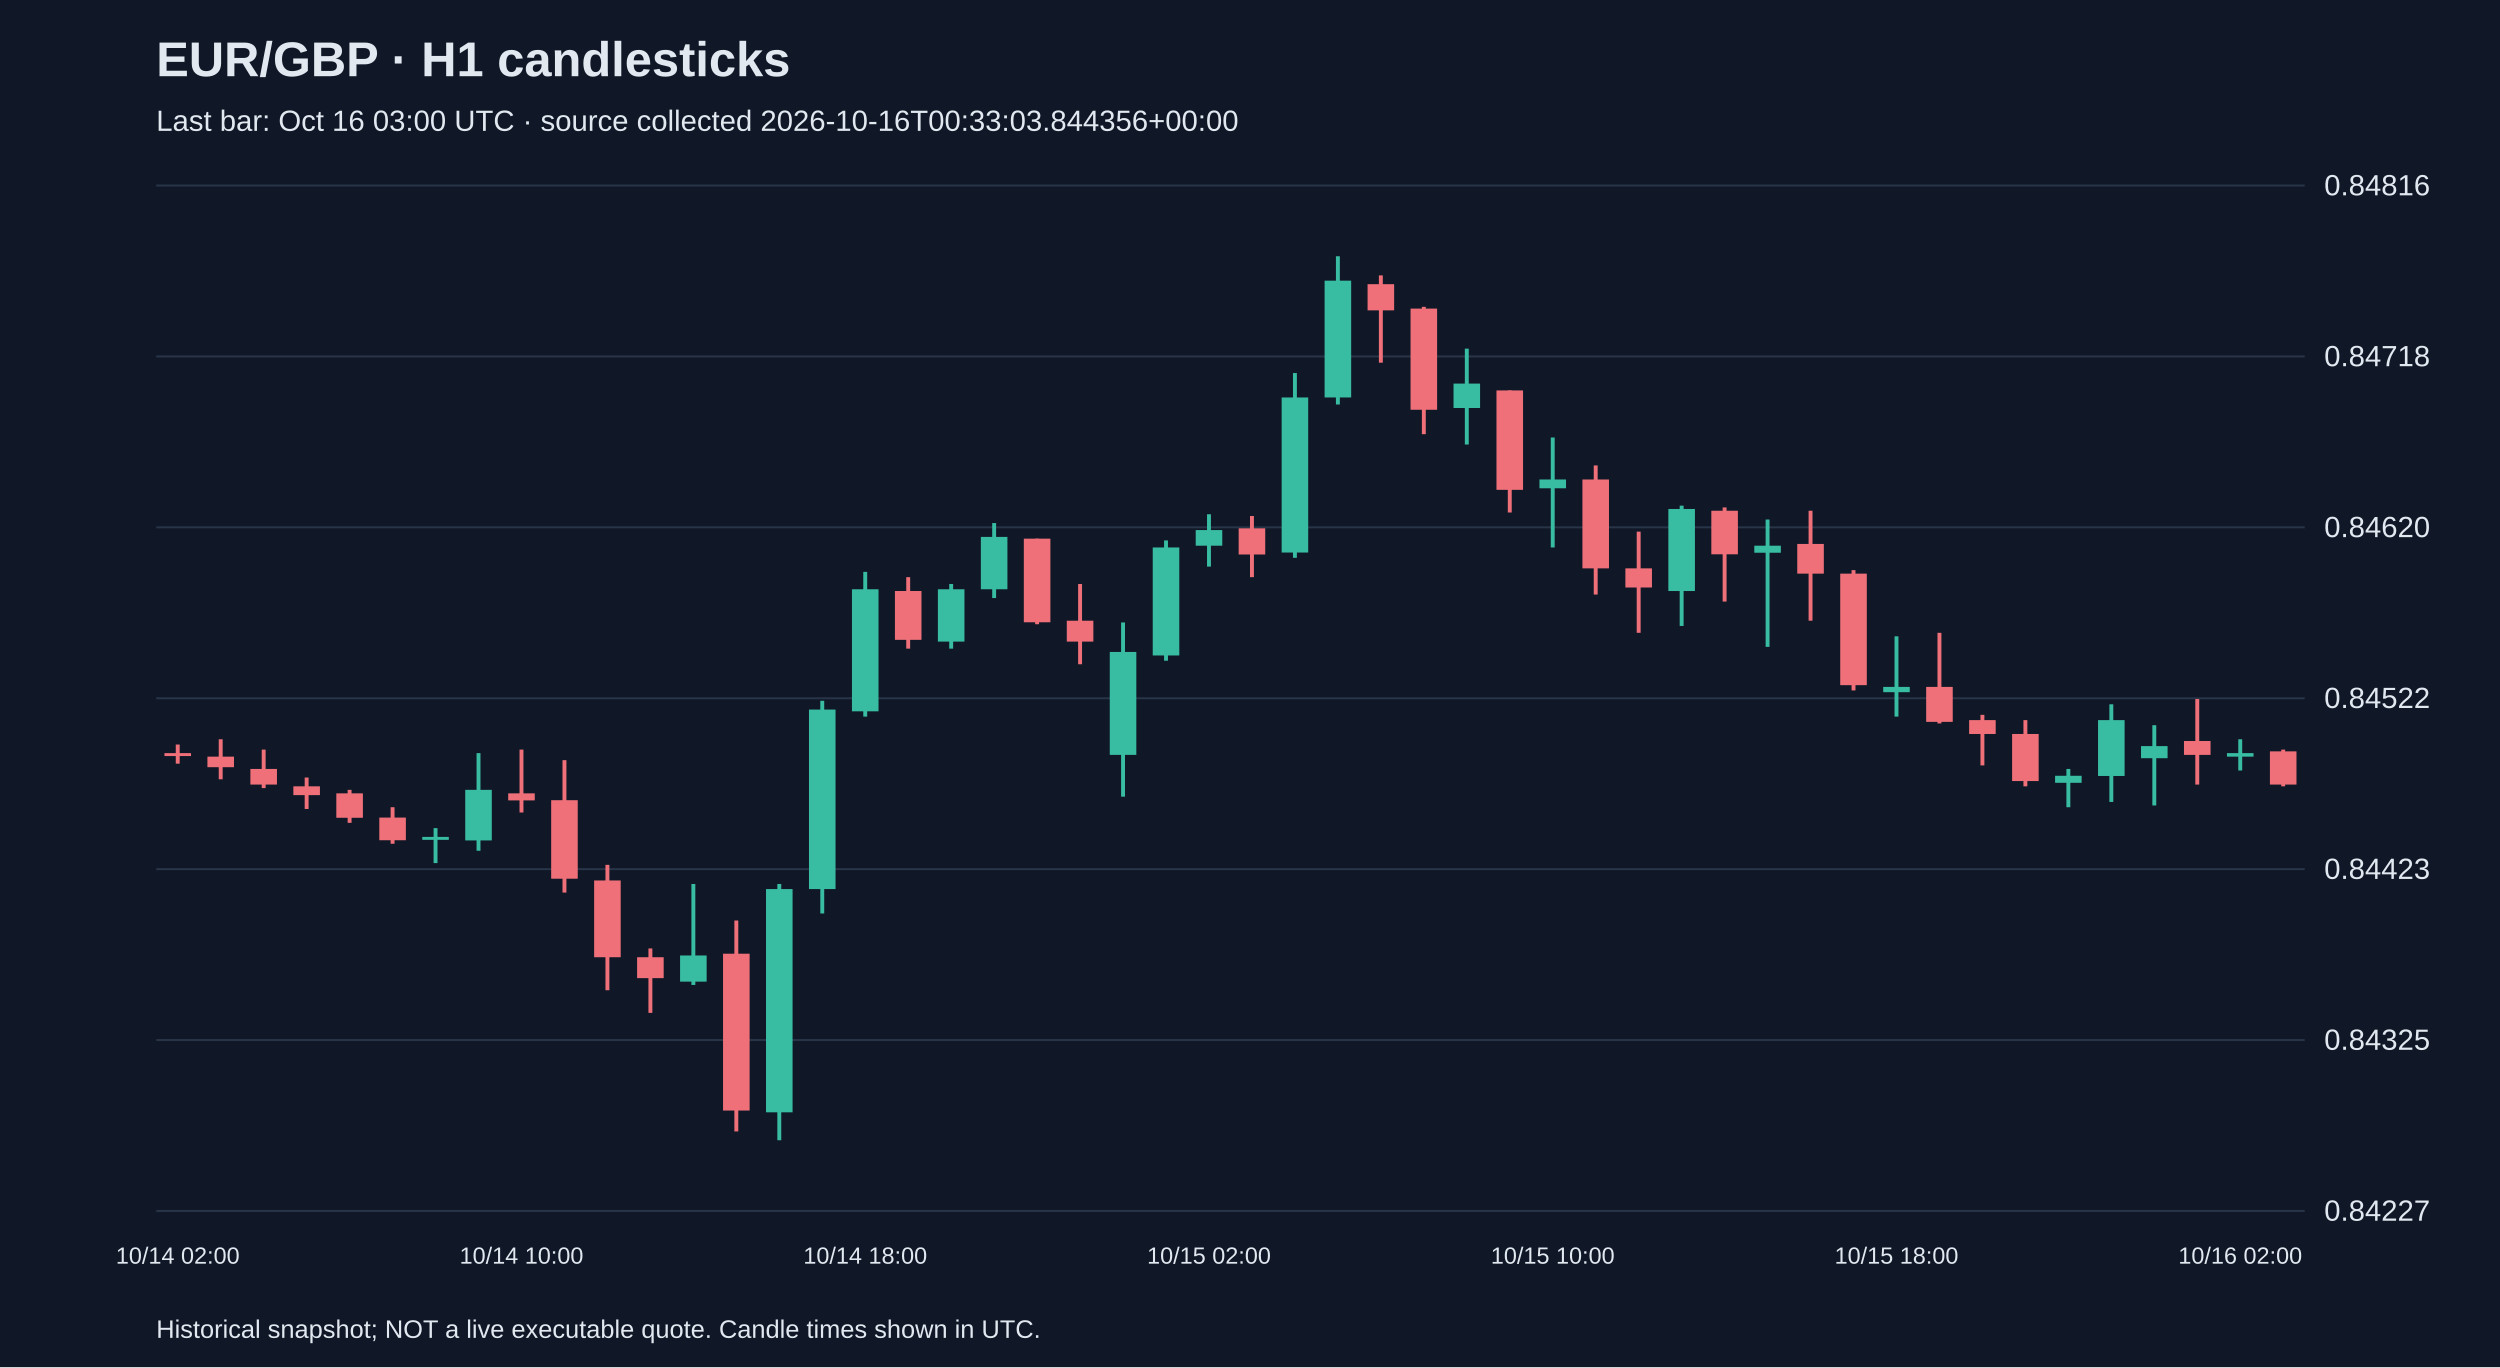
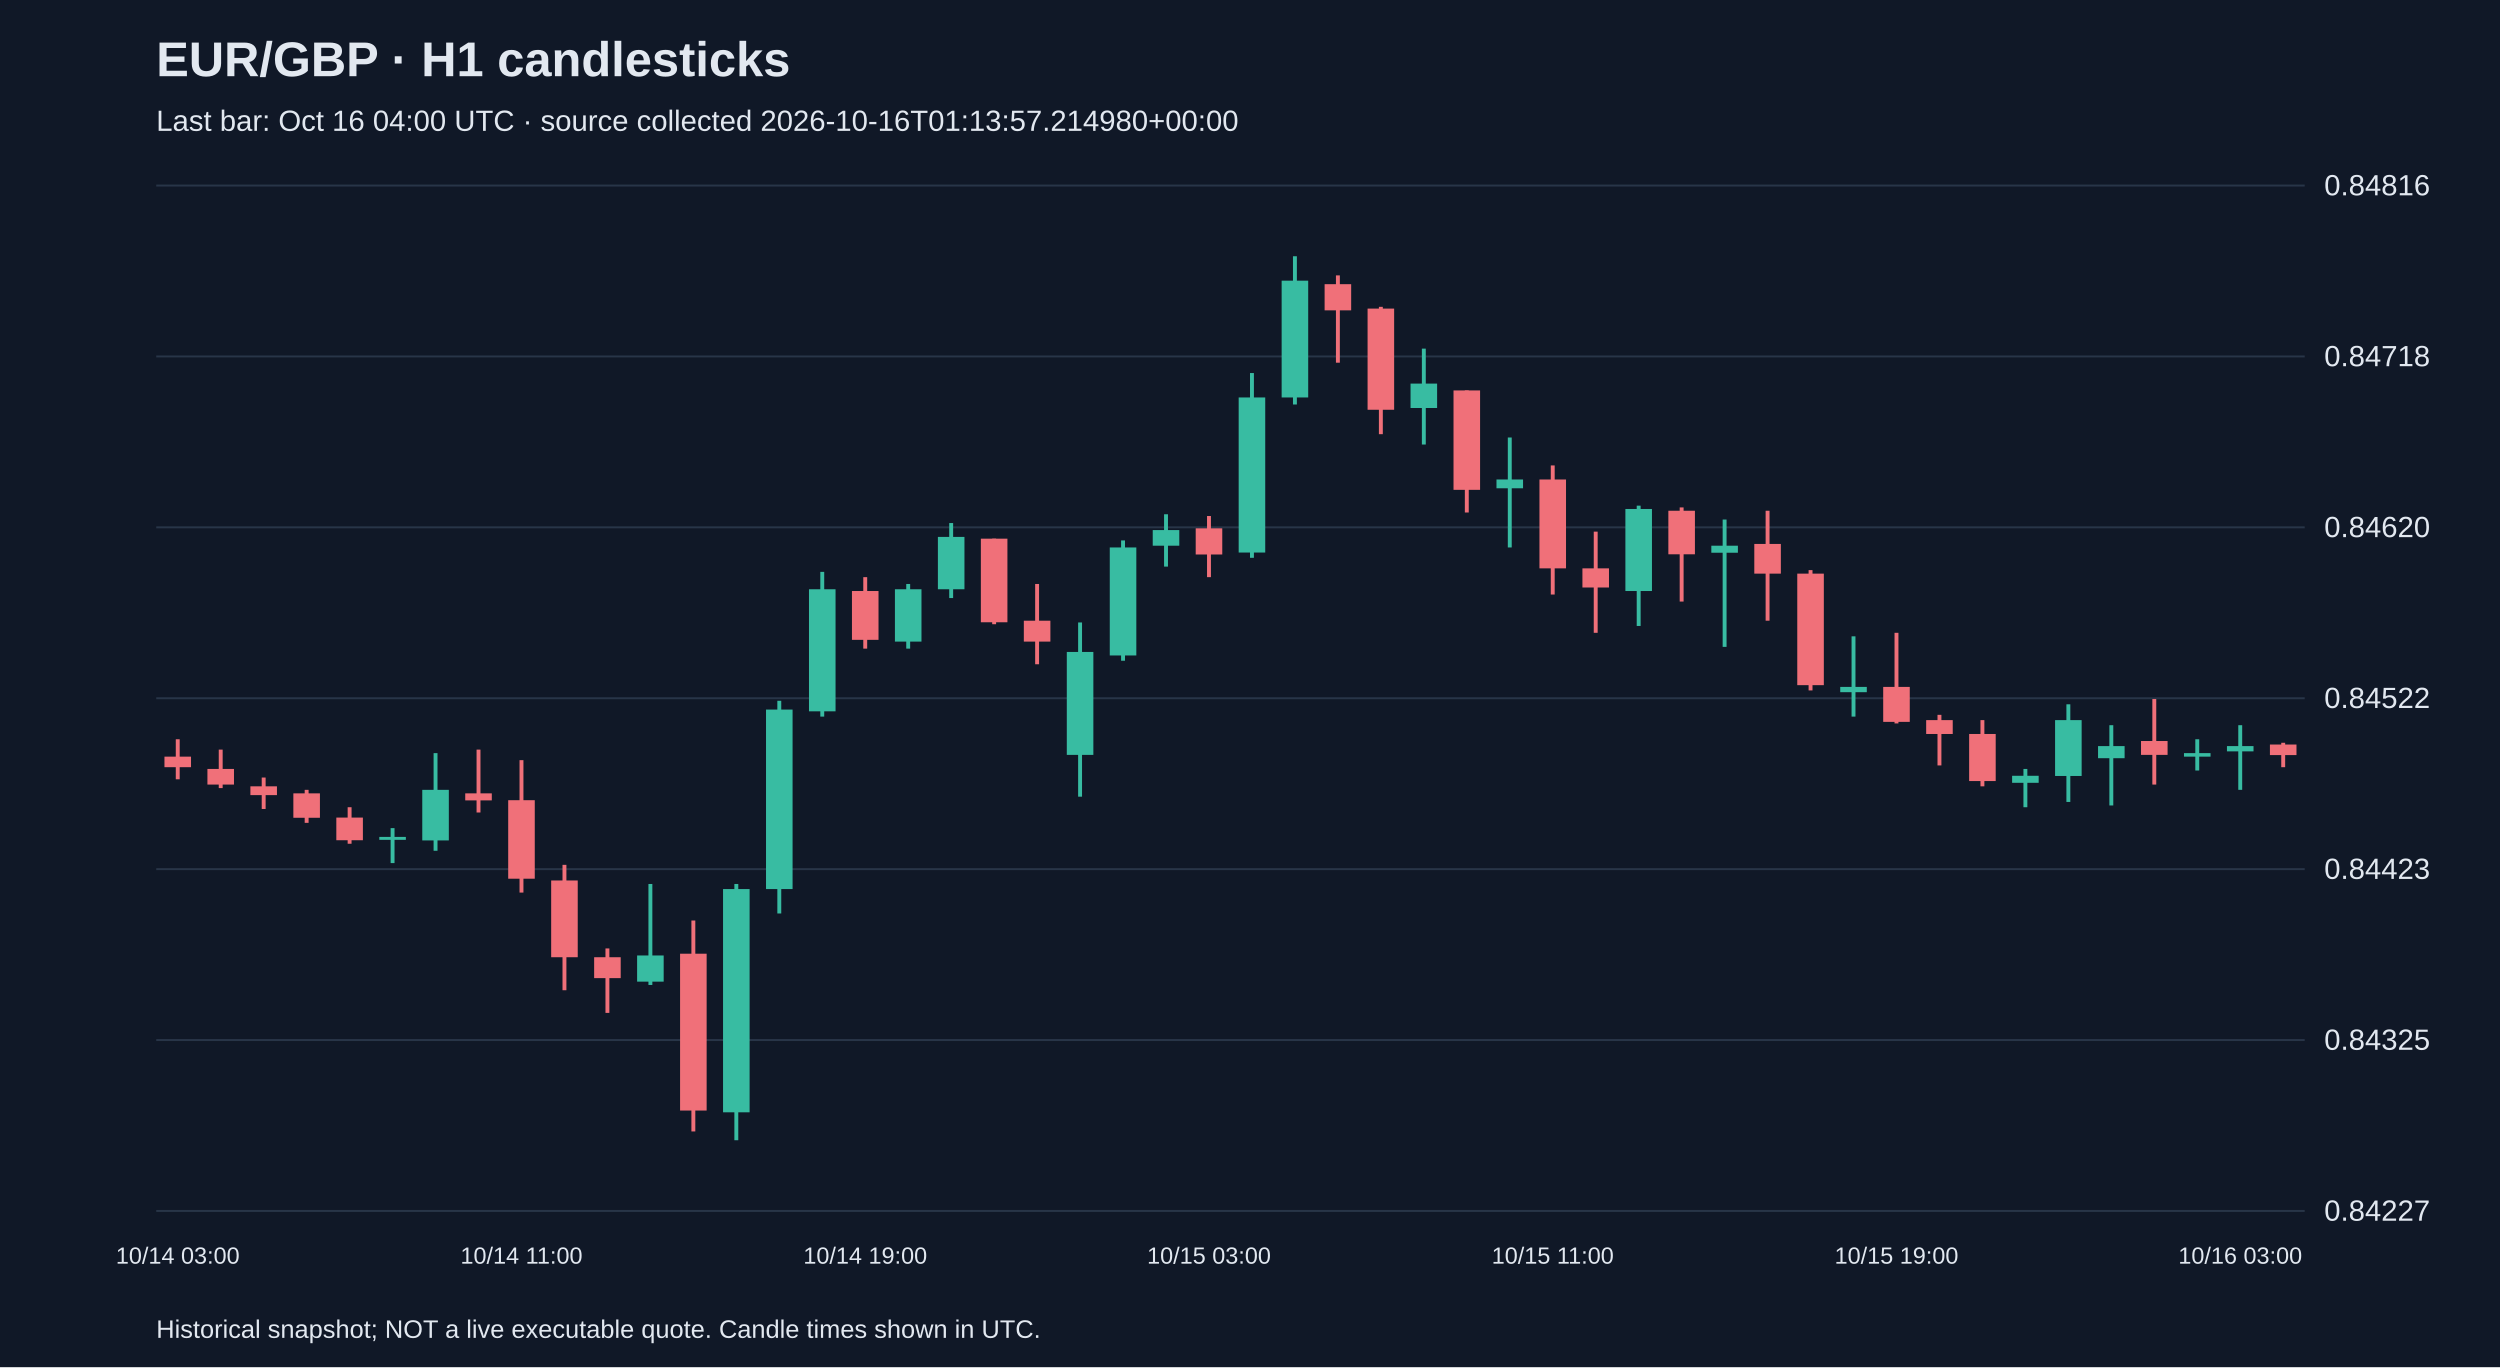
<svg xmlns="http://www.w3.org/2000/svg" viewBox="0 0 1280 700">
  <rect width="100%" height="100%" fill="#101827" />
  <style>text{font-family:Arial,sans-serif;fill:#e2e8f0}</style>
  <text x="80" y="39" font-size="25" font-weight="bold">EUR/GBP · H1 candlesticks</text>
-   <text x="80" y="67" font-size="15" fill="#a6b1c5">Last bar: Oct 16 03:00 UTC · source collected 2026-10-16T00:33:03.844356+00:00</text>
+   <text x="80" y="67" font-size="15" fill="#a6b1c5">Last bar: Oct 16 04:00 UTC · source collected 2026-10-16T01:13:57.214980+00:00</text>
  <line x1="80" y1="620.0" x2="1180" y2="620.0" stroke="#283548" />
  <text x="1190" y="625.0" font-size="15">0.84227</text>
  <line x1="80" y1="532.5" x2="1180" y2="532.5" stroke="#283548" />
  <text x="1190" y="537.5" font-size="15">0.84325</text>
  <line x1="80" y1="445.0" x2="1180" y2="445.0" stroke="#283548" />
  <text x="1190" y="450.0" font-size="15">0.84423</text>
  <line x1="80" y1="357.5" x2="1180" y2="357.5" stroke="#283548" />
  <text x="1190" y="362.5" font-size="15">0.84522</text>
  <line x1="80" y1="270.0" x2="1180" y2="270.0" stroke="#283548" />
  <text x="1190" y="275.0" font-size="15">0.84620</text>
  <line x1="80" y1="182.5" x2="1180" y2="182.5" stroke="#283548" />
  <text x="1190" y="187.5" font-size="15">0.84718</text>
  <line x1="80" y1="95.0" x2="1180" y2="95.0" stroke="#283548" />
  <text x="1190" y="100.0" font-size="15">0.84816</text>
-   <line x1="91.0" y1="381.2" x2="91.0" y2="391.0" stroke="#f07079" stroke-width="2" />
-   <rect x="84.2" y="385.6" width="13.6" height="1.5" fill="#f07079" />
-   <text x="91.0" y="647" text-anchor="middle" font-size="12">10/14 02:00</text>
-   <line x1="113.0" y1="378.5" x2="113.0" y2="399.0" stroke="#f07079" stroke-width="2" />
-   <rect x="106.2" y="387.4" width="13.6" height="5.4" fill="#f07079" />
-   <line x1="135.0" y1="383.8" x2="135.0" y2="403.5" stroke="#f07079" stroke-width="2" />
-   <rect x="128.2" y="393.7" width="13.6" height="8.0" fill="#f07079" />
-   <line x1="157.0" y1="398.1" x2="157.0" y2="414.2" stroke="#f07079" stroke-width="2" />
-   <rect x="150.2" y="402.6" width="13.6" height="4.5" fill="#f07079" />
-   <line x1="179.0" y1="404.4" x2="179.0" y2="421.3" stroke="#f07079" stroke-width="2" />
-   <rect x="172.2" y="406.2" width="13.6" height="12.5" fill="#f07079" />
-   <line x1="201.0" y1="413.3" x2="201.0" y2="432.0" stroke="#f07079" stroke-width="2" />
-   <rect x="194.2" y="418.6" width="13.6" height="11.6" fill="#f07079" />
-   <line x1="223.0" y1="424.0" x2="223.0" y2="441.9" stroke="#38bca2" stroke-width="2" />
-   <rect x="216.2" y="428.5" width="13.6" height="1.5" fill="#38bca2" />
-   <line x1="245.0" y1="385.6" x2="245.0" y2="435.6" stroke="#38bca2" stroke-width="2" />
-   <rect x="238.2" y="404.4" width="13.6" height="25.9" fill="#38bca2" />
-   <line x1="267.0" y1="383.8" x2="267.0" y2="416.0" stroke="#f07079" stroke-width="2" />
-   <rect x="260.2" y="406.2" width="13.6" height="3.6" fill="#f07079" />
-   <text x="267.0" y="647" text-anchor="middle" font-size="12">10/14 10:00</text>
-   <line x1="289.0" y1="389.2" x2="289.0" y2="457.0" stroke="#f07079" stroke-width="2" />
-   <rect x="282.2" y="409.7" width="13.6" height="40.2" fill="#f07079" />
-   <line x1="311.0" y1="442.8" x2="311.0" y2="507.0" stroke="#f07079" stroke-width="2" />
-   <rect x="304.2" y="450.8" width="13.6" height="39.3" fill="#f07079" />
-   <line x1="333.0" y1="485.6" x2="333.0" y2="518.6" stroke="#f07079" stroke-width="2" />
-   <rect x="326.2" y="490.1" width="13.6" height="10.7" fill="#f07079" />
-   <line x1="355.0" y1="452.6" x2="355.0" y2="504.3" stroke="#38bca2" stroke-width="2" />
-   <rect x="348.2" y="489.2" width="13.6" height="13.4" fill="#38bca2" />
-   <line x1="377.0" y1="471.3" x2="377.0" y2="579.3" stroke="#f07079" stroke-width="2" />
-   <rect x="370.2" y="488.3" width="13.6" height="80.3" fill="#f07079" />
-   <line x1="399.0" y1="452.6" x2="399.0" y2="583.8" stroke="#38bca2" stroke-width="2" />
-   <rect x="392.2" y="455.2" width="13.6" height="114.3" fill="#38bca2" />
-   <line x1="421.0" y1="358.8" x2="421.0" y2="467.7" stroke="#38bca2" stroke-width="2" />
-   <rect x="414.2" y="363.3" width="13.6" height="91.9" fill="#38bca2" />
-   <line x1="443.0" y1="292.8" x2="443.0" y2="366.9" stroke="#38bca2" stroke-width="2" />
-   <rect x="436.2" y="301.7" width="13.6" height="62.5" fill="#38bca2" />
-   <text x="443.0" y="647" text-anchor="middle" font-size="12">10/14 18:00</text>
-   <line x1="465.0" y1="295.5" x2="465.0" y2="332.1" stroke="#f07079" stroke-width="2" />
-   <rect x="458.2" y="302.6" width="13.6" height="25.0" fill="#f07079" />
-   <line x1="487.0" y1="299.0" x2="487.0" y2="332.1" stroke="#38bca2" stroke-width="2" />
-   <rect x="480.2" y="301.7" width="13.6" height="26.8" fill="#38bca2" />
-   <line x1="509.0" y1="267.8" x2="509.0" y2="306.2" stroke="#38bca2" stroke-width="2" />
-   <rect x="502.2" y="274.9" width="13.6" height="26.8" fill="#38bca2" />
-   <line x1="531.0" y1="275.8" x2="531.0" y2="319.6" stroke="#f07079" stroke-width="2" />
-   <rect x="524.2" y="275.8" width="13.6" height="42.8" fill="#f07079" />
-   <line x1="553.0" y1="299.0" x2="553.0" y2="340.1" stroke="#f07079" stroke-width="2" />
-   <rect x="546.2" y="317.8" width="13.6" height="10.7" fill="#f07079" />
-   <line x1="575.0" y1="318.7" x2="575.0" y2="407.9" stroke="#38bca2" stroke-width="2" />
-   <rect x="568.2" y="333.8" width="13.6" height="52.7" fill="#38bca2" />
-   <line x1="597.0" y1="276.7" x2="597.0" y2="338.3" stroke="#38bca2" stroke-width="2" />
-   <rect x="590.2" y="280.3" width="13.6" height="55.3" fill="#38bca2" />
-   <line x1="619.0" y1="263.3" x2="619.0" y2="290.1" stroke="#38bca2" stroke-width="2" />
-   <rect x="612.2" y="271.4" width="13.6" height="8.0" fill="#38bca2" />
-   <text x="619.0" y="647" text-anchor="middle" font-size="12">10/15 02:00</text>
-   <line x1="641.0" y1="264.2" x2="641.0" y2="295.5" stroke="#f07079" stroke-width="2" />
-   <rect x="634.2" y="270.5" width="13.6" height="13.4" fill="#f07079" />
-   <line x1="663.0" y1="191.0" x2="663.0" y2="285.6" stroke="#38bca2" stroke-width="2" />
-   <rect x="656.2" y="203.5" width="13.6" height="79.4" fill="#38bca2" />
-   <line x1="685.0" y1="131.2" x2="685.0" y2="207.1" stroke="#38bca2" stroke-width="2" />
-   <rect x="678.2" y="143.7" width="13.6" height="59.8" fill="#38bca2" />
-   <line x1="707.0" y1="141.0" x2="707.0" y2="185.7" stroke="#f07079" stroke-width="2" />
-   <rect x="700.2" y="145.5" width="13.6" height="13.4" fill="#f07079" />
-   <line x1="729.0" y1="157.1" x2="729.0" y2="222.3" stroke="#f07079" stroke-width="2" />
-   <rect x="722.2" y="158.0" width="13.6" height="51.8" fill="#f07079" />
-   <line x1="751.0" y1="178.5" x2="751.0" y2="227.6" stroke="#38bca2" stroke-width="2" />
-   <rect x="744.2" y="196.4" width="13.6" height="12.5" fill="#38bca2" />
-   <line x1="773.0" y1="199.9" x2="773.0" y2="262.4" stroke="#f07079" stroke-width="2" />
-   <rect x="766.2" y="199.9" width="13.6" height="50.9" fill="#f07079" />
-   <line x1="795.0" y1="224.0" x2="795.0" y2="280.3" stroke="#38bca2" stroke-width="2" />
-   <rect x="788.2" y="245.5" width="13.6" height="4.5" fill="#38bca2" />
-   <text x="795.0" y="647" text-anchor="middle" font-size="12">10/15 10:00</text>
-   <line x1="817.0" y1="238.3" x2="817.0" y2="304.4" stroke="#f07079" stroke-width="2" />
-   <rect x="810.2" y="245.5" width="13.6" height="45.5" fill="#f07079" />
-   <line x1="839.0" y1="272.2" x2="839.0" y2="324.0" stroke="#f07079" stroke-width="2" />
-   <rect x="832.2" y="291.0" width="13.6" height="9.8" fill="#f07079" />
-   <line x1="861.0" y1="258.9" x2="861.0" y2="320.5" stroke="#38bca2" stroke-width="2" />
-   <rect x="854.2" y="260.6" width="13.6" height="42.0" fill="#38bca2" />
-   <line x1="883.0" y1="259.8" x2="883.0" y2="308.0" stroke="#f07079" stroke-width="2" />
-   <rect x="876.2" y="261.5" width="13.6" height="22.3" fill="#f07079" />
-   <line x1="905.0" y1="266.0" x2="905.0" y2="331.2" stroke="#38bca2" stroke-width="2" />
-   <rect x="898.2" y="279.4" width="13.6" height="3.6" fill="#38bca2" />
-   <line x1="927.0" y1="261.5" x2="927.0" y2="317.8" stroke="#f07079" stroke-width="2" />
-   <rect x="920.2" y="278.5" width="13.6" height="15.2" fill="#f07079" />
-   <line x1="949.0" y1="291.9" x2="949.0" y2="353.5" stroke="#f07079" stroke-width="2" />
-   <rect x="942.2" y="293.7" width="13.6" height="57.1" fill="#f07079" />
-   <line x1="971.0" y1="325.8" x2="971.0" y2="366.9" stroke="#38bca2" stroke-width="2" />
-   <rect x="964.2" y="351.7" width="13.6" height="2.7" fill="#38bca2" />
-   <text x="971.0" y="647" text-anchor="middle" font-size="12">10/15 18:00</text>
-   <line x1="993.0" y1="324.0" x2="993.0" y2="370.4" stroke="#f07079" stroke-width="2" />
-   <rect x="986.2" y="351.7" width="13.6" height="17.9" fill="#f07079" />
-   <line x1="1015.0" y1="366.0" x2="1015.0" y2="391.9" stroke="#f07079" stroke-width="2" />
-   <rect x="1008.2" y="368.7" width="13.6" height="7.1" fill="#f07079" />
-   <line x1="1037.0" y1="368.7" x2="1037.0" y2="402.6" stroke="#f07079" stroke-width="2" />
-   <rect x="1030.2" y="375.8" width="13.6" height="24.1" fill="#f07079" />
-   <line x1="1059.0" y1="393.7" x2="1059.0" y2="413.3" stroke="#38bca2" stroke-width="2" />
-   <rect x="1052.2" y="397.2" width="13.6" height="3.6" fill="#38bca2" />
-   <line x1="1081.0" y1="360.6" x2="1081.0" y2="410.6" stroke="#38bca2" stroke-width="2" />
-   <rect x="1074.2" y="368.7" width="13.6" height="28.6" fill="#38bca2" />
-   <line x1="1103.0" y1="371.3" x2="1103.0" y2="412.4" stroke="#38bca2" stroke-width="2" />
-   <rect x="1096.2" y="382.0" width="13.6" height="6.2" fill="#38bca2" />
-   <line x1="1125.0" y1="357.9" x2="1125.0" y2="401.7" stroke="#f07079" stroke-width="2" />
-   <rect x="1118.2" y="379.4" width="13.6" height="7.1" fill="#f07079" />
-   <line x1="1147.0" y1="378.5" x2="1147.0" y2="394.5" stroke="#38bca2" stroke-width="2" />
-   <rect x="1140.2" y="385.6" width="13.6" height="1.8" fill="#38bca2" />
-   <text x="1147.0" y="647" text-anchor="middle" font-size="12">10/16 02:00</text>
-   <line x1="1169.0" y1="383.8" x2="1169.0" y2="402.6" stroke="#f07079" stroke-width="2" />
-   <rect x="1162.2" y="384.7" width="13.6" height="17.0" fill="#f07079" />
+   <line x1="91.0" y1="378.5" x2="91.0" y2="399.0" stroke="#f07079" stroke-width="2" />
+   <rect x="84.2" y="387.4" width="13.6" height="5.4" fill="#f07079" />
+   <text x="91.0" y="647" text-anchor="middle" font-size="12">10/14 03:00</text>
+   <line x1="113.0" y1="383.8" x2="113.0" y2="403.5" stroke="#f07079" stroke-width="2" />
+   <rect x="106.2" y="393.7" width="13.6" height="8.0" fill="#f07079" />
+   <line x1="135.0" y1="398.1" x2="135.0" y2="414.2" stroke="#f07079" stroke-width="2" />
+   <rect x="128.2" y="402.6" width="13.6" height="4.5" fill="#f07079" />
+   <line x1="157.0" y1="404.4" x2="157.0" y2="421.3" stroke="#f07079" stroke-width="2" />
+   <rect x="150.2" y="406.2" width="13.6" height="12.5" fill="#f07079" />
+   <line x1="179.0" y1="413.3" x2="179.0" y2="432.0" stroke="#f07079" stroke-width="2" />
+   <rect x="172.2" y="418.6" width="13.6" height="11.6" fill="#f07079" />
+   <line x1="201.0" y1="424.0" x2="201.0" y2="441.9" stroke="#38bca2" stroke-width="2" />
+   <rect x="194.2" y="428.5" width="13.6" height="1.5" fill="#38bca2" />
+   <line x1="223.0" y1="385.6" x2="223.0" y2="435.6" stroke="#38bca2" stroke-width="2" />
+   <rect x="216.2" y="404.4" width="13.6" height="25.9" fill="#38bca2" />
+   <line x1="245.0" y1="383.8" x2="245.0" y2="416.0" stroke="#f07079" stroke-width="2" />
+   <rect x="238.2" y="406.2" width="13.6" height="3.6" fill="#f07079" />
+   <line x1="267.0" y1="389.2" x2="267.0" y2="457.0" stroke="#f07079" stroke-width="2" />
+   <rect x="260.2" y="409.7" width="13.6" height="40.2" fill="#f07079" />
+   <text x="267.0" y="647" text-anchor="middle" font-size="12">10/14 11:00</text>
+   <line x1="289.0" y1="442.8" x2="289.0" y2="507.0" stroke="#f07079" stroke-width="2" />
+   <rect x="282.2" y="450.8" width="13.6" height="39.3" fill="#f07079" />
+   <line x1="311.0" y1="485.6" x2="311.0" y2="518.6" stroke="#f07079" stroke-width="2" />
+   <rect x="304.2" y="490.1" width="13.6" height="10.7" fill="#f07079" />
+   <line x1="333.0" y1="452.6" x2="333.0" y2="504.3" stroke="#38bca2" stroke-width="2" />
+   <rect x="326.2" y="489.2" width="13.6" height="13.4" fill="#38bca2" />
+   <line x1="355.0" y1="471.3" x2="355.0" y2="579.3" stroke="#f07079" stroke-width="2" />
+   <rect x="348.2" y="488.3" width="13.6" height="80.3" fill="#f07079" />
+   <line x1="377.0" y1="452.6" x2="377.0" y2="583.8" stroke="#38bca2" stroke-width="2" />
+   <rect x="370.2" y="455.2" width="13.6" height="114.3" fill="#38bca2" />
+   <line x1="399.0" y1="358.8" x2="399.0" y2="467.7" stroke="#38bca2" stroke-width="2" />
+   <rect x="392.2" y="363.3" width="13.6" height="91.9" fill="#38bca2" />
+   <line x1="421.0" y1="292.8" x2="421.0" y2="366.9" stroke="#38bca2" stroke-width="2" />
+   <rect x="414.2" y="301.7" width="13.6" height="62.5" fill="#38bca2" />
+   <line x1="443.0" y1="295.5" x2="443.0" y2="332.1" stroke="#f07079" stroke-width="2" />
+   <rect x="436.2" y="302.6" width="13.6" height="25.0" fill="#f07079" />
+   <text x="443.0" y="647" text-anchor="middle" font-size="12">10/14 19:00</text>
+   <line x1="465.0" y1="299.0" x2="465.0" y2="332.1" stroke="#38bca2" stroke-width="2" />
+   <rect x="458.2" y="301.7" width="13.6" height="26.8" fill="#38bca2" />
+   <line x1="487.0" y1="267.8" x2="487.0" y2="306.2" stroke="#38bca2" stroke-width="2" />
+   <rect x="480.2" y="274.9" width="13.6" height="26.8" fill="#38bca2" />
+   <line x1="509.0" y1="275.8" x2="509.0" y2="319.6" stroke="#f07079" stroke-width="2" />
+   <rect x="502.2" y="275.8" width="13.6" height="42.8" fill="#f07079" />
+   <line x1="531.0" y1="299.0" x2="531.0" y2="340.1" stroke="#f07079" stroke-width="2" />
+   <rect x="524.2" y="317.8" width="13.6" height="10.7" fill="#f07079" />
+   <line x1="553.0" y1="318.7" x2="553.0" y2="407.9" stroke="#38bca2" stroke-width="2" />
+   <rect x="546.2" y="333.8" width="13.6" height="52.7" fill="#38bca2" />
+   <line x1="575.0" y1="276.7" x2="575.0" y2="338.3" stroke="#38bca2" stroke-width="2" />
+   <rect x="568.2" y="280.3" width="13.6" height="55.3" fill="#38bca2" />
+   <line x1="597.0" y1="263.3" x2="597.0" y2="290.1" stroke="#38bca2" stroke-width="2" />
+   <rect x="590.2" y="271.4" width="13.6" height="8.0" fill="#38bca2" />
+   <line x1="619.0" y1="264.2" x2="619.0" y2="295.5" stroke="#f07079" stroke-width="2" />
+   <rect x="612.2" y="270.5" width="13.6" height="13.4" fill="#f07079" />
+   <text x="619.0" y="647" text-anchor="middle" font-size="12">10/15 03:00</text>
+   <line x1="641.0" y1="191.0" x2="641.0" y2="285.6" stroke="#38bca2" stroke-width="2" />
+   <rect x="634.2" y="203.5" width="13.6" height="79.4" fill="#38bca2" />
+   <line x1="663.0" y1="131.2" x2="663.0" y2="207.1" stroke="#38bca2" stroke-width="2" />
+   <rect x="656.2" y="143.7" width="13.6" height="59.8" fill="#38bca2" />
+   <line x1="685.0" y1="141.0" x2="685.0" y2="185.7" stroke="#f07079" stroke-width="2" />
+   <rect x="678.2" y="145.5" width="13.6" height="13.4" fill="#f07079" />
+   <line x1="707.0" y1="157.1" x2="707.0" y2="222.3" stroke="#f07079" stroke-width="2" />
+   <rect x="700.2" y="158.0" width="13.6" height="51.8" fill="#f07079" />
+   <line x1="729.0" y1="178.5" x2="729.0" y2="227.6" stroke="#38bca2" stroke-width="2" />
+   <rect x="722.2" y="196.4" width="13.6" height="12.5" fill="#38bca2" />
+   <line x1="751.0" y1="199.9" x2="751.0" y2="262.4" stroke="#f07079" stroke-width="2" />
+   <rect x="744.2" y="199.9" width="13.6" height="50.9" fill="#f07079" />
+   <line x1="773.0" y1="224.0" x2="773.0" y2="280.3" stroke="#38bca2" stroke-width="2" />
+   <rect x="766.2" y="245.5" width="13.6" height="4.5" fill="#38bca2" />
+   <line x1="795.0" y1="238.3" x2="795.0" y2="304.4" stroke="#f07079" stroke-width="2" />
+   <rect x="788.2" y="245.5" width="13.6" height="45.5" fill="#f07079" />
+   <text x="795.0" y="647" text-anchor="middle" font-size="12">10/15 11:00</text>
+   <line x1="817.0" y1="272.2" x2="817.0" y2="324.0" stroke="#f07079" stroke-width="2" />
+   <rect x="810.2" y="291.0" width="13.6" height="9.8" fill="#f07079" />
+   <line x1="839.0" y1="258.9" x2="839.0" y2="320.5" stroke="#38bca2" stroke-width="2" />
+   <rect x="832.2" y="260.6" width="13.6" height="42.0" fill="#38bca2" />
+   <line x1="861.0" y1="259.8" x2="861.0" y2="308.0" stroke="#f07079" stroke-width="2" />
+   <rect x="854.2" y="261.5" width="13.6" height="22.3" fill="#f07079" />
+   <line x1="883.0" y1="266.0" x2="883.0" y2="331.2" stroke="#38bca2" stroke-width="2" />
+   <rect x="876.2" y="279.4" width="13.6" height="3.6" fill="#38bca2" />
+   <line x1="905.0" y1="261.5" x2="905.0" y2="317.8" stroke="#f07079" stroke-width="2" />
+   <rect x="898.2" y="278.5" width="13.6" height="15.2" fill="#f07079" />
+   <line x1="927.0" y1="291.9" x2="927.0" y2="353.5" stroke="#f07079" stroke-width="2" />
+   <rect x="920.2" y="293.7" width="13.6" height="57.1" fill="#f07079" />
+   <line x1="949.0" y1="325.8" x2="949.0" y2="366.9" stroke="#38bca2" stroke-width="2" />
+   <rect x="942.2" y="351.7" width="13.6" height="2.7" fill="#38bca2" />
+   <line x1="971.0" y1="324.0" x2="971.0" y2="370.4" stroke="#f07079" stroke-width="2" />
+   <rect x="964.2" y="351.7" width="13.6" height="17.9" fill="#f07079" />
+   <text x="971.0" y="647" text-anchor="middle" font-size="12">10/15 19:00</text>
+   <line x1="993.0" y1="366.0" x2="993.0" y2="391.9" stroke="#f07079" stroke-width="2" />
+   <rect x="986.2" y="368.7" width="13.6" height="7.1" fill="#f07079" />
+   <line x1="1015.0" y1="368.7" x2="1015.0" y2="402.6" stroke="#f07079" stroke-width="2" />
+   <rect x="1008.2" y="375.8" width="13.6" height="24.1" fill="#f07079" />
+   <line x1="1037.0" y1="393.7" x2="1037.0" y2="413.3" stroke="#38bca2" stroke-width="2" />
+   <rect x="1030.2" y="397.2" width="13.6" height="3.6" fill="#38bca2" />
+   <line x1="1059.0" y1="360.6" x2="1059.0" y2="410.6" stroke="#38bca2" stroke-width="2" />
+   <rect x="1052.2" y="368.7" width="13.6" height="28.6" fill="#38bca2" />
+   <line x1="1081.0" y1="371.3" x2="1081.0" y2="412.4" stroke="#38bca2" stroke-width="2" />
+   <rect x="1074.2" y="382.0" width="13.6" height="6.2" fill="#38bca2" />
+   <line x1="1103.0" y1="357.9" x2="1103.0" y2="401.7" stroke="#f07079" stroke-width="2" />
+   <rect x="1096.2" y="379.4" width="13.6" height="7.1" fill="#f07079" />
+   <line x1="1125.0" y1="378.5" x2="1125.0" y2="394.5" stroke="#38bca2" stroke-width="2" />
+   <rect x="1118.2" y="385.6" width="13.6" height="1.8" fill="#38bca2" />
+   <line x1="1147.0" y1="371.3" x2="1147.0" y2="404.4" stroke="#38bca2" stroke-width="2" />
+   <rect x="1140.2" y="382.0" width="13.6" height="2.7" fill="#38bca2" />
+   <text x="1147.0" y="647" text-anchor="middle" font-size="12">10/16 03:00</text>
+   <line x1="1169.0" y1="380.3" x2="1169.0" y2="392.8" stroke="#f07079" stroke-width="2" />
+   <rect x="1162.2" y="381.2" width="13.6" height="5.4" fill="#f07079" />
  <text x="80" y="685" font-size="13">Historical snapshot; NOT a live executable quote. Candle times shown in UTC.</text>
</svg>
